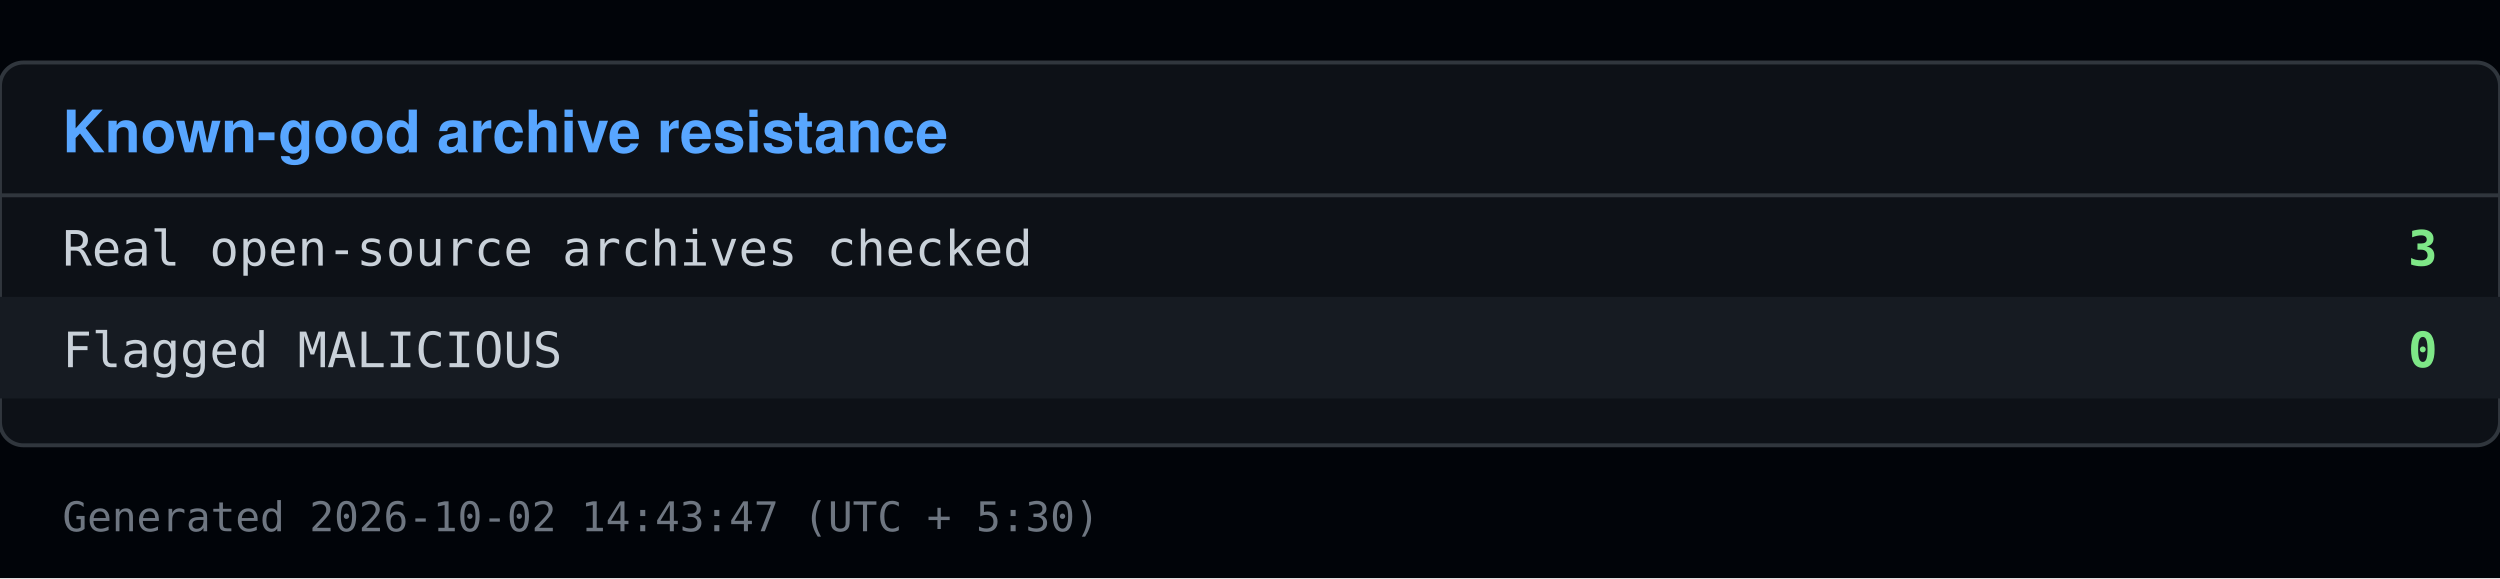
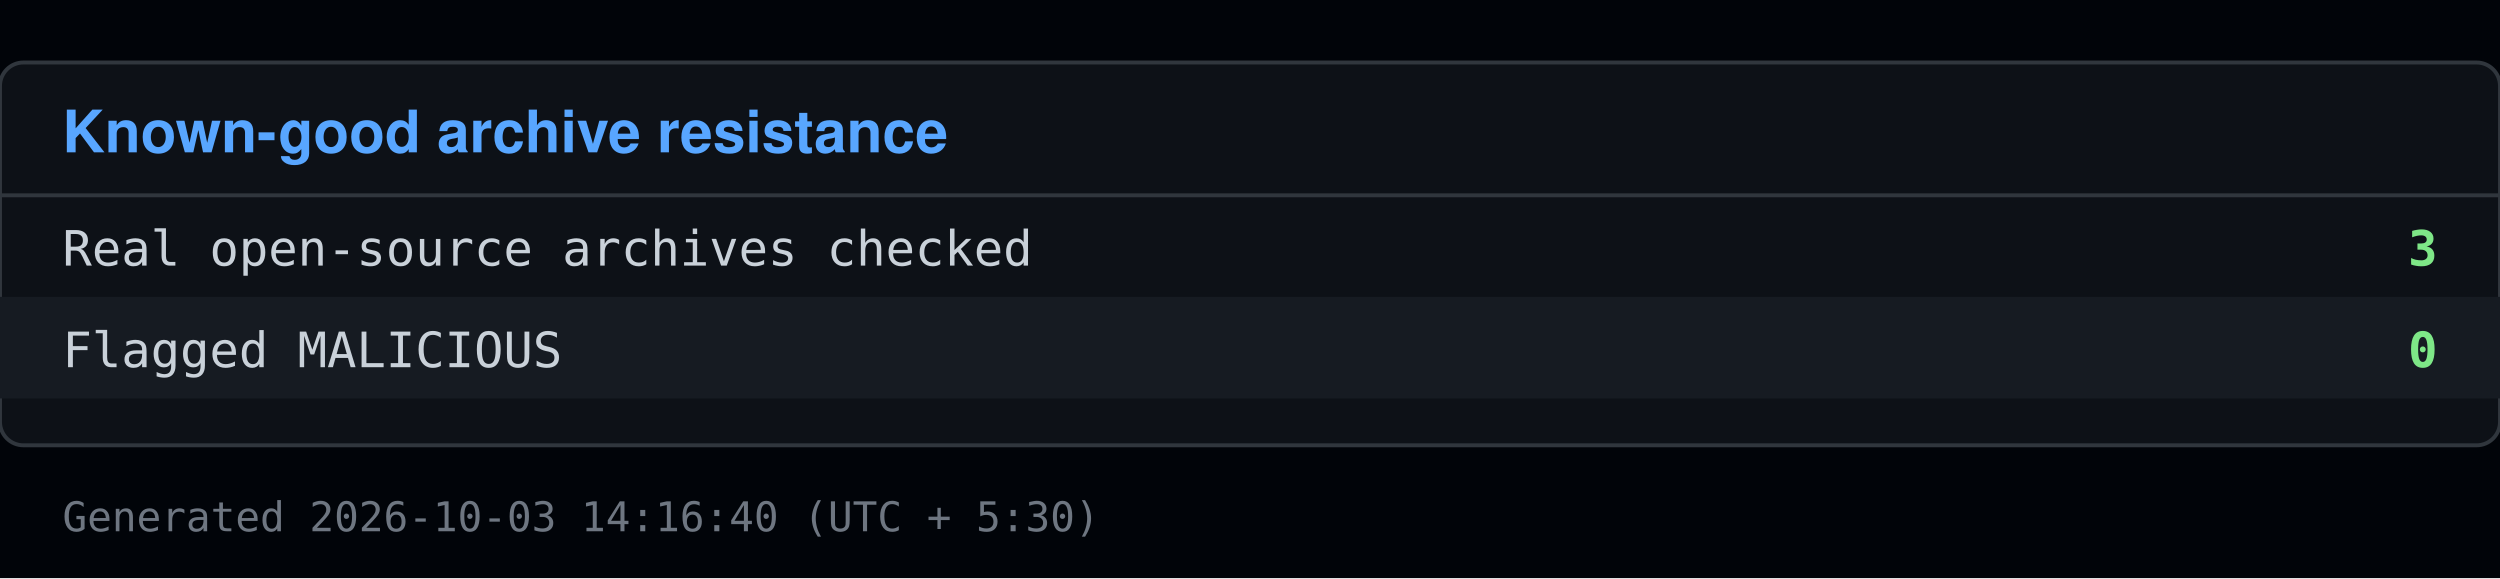
<svg xmlns="http://www.w3.org/2000/svg" viewBox="0 0 640 148" width="640" height="148">
  <rect x="0" y="0" width="640" height="148" fill="#010409" />
  <rect x="0" y="16" width="640" height="98" fill="#0d1117" stroke="#30363d" rx="6" />
  <text x="16" y="39" font-family="Segoe UI, Helvetica, Arial, sans-serif" font-size="15" font-weight="600" fill="#58a6ff">Known-good archive resistance</text>
  <line x1="0" y1="50" x2="640" y2="50" stroke="#30363d" />
  <text x="16" y="68" font-family="Consolas, Menlo, monospace" font-size="12.5" fill="#c9d1d9">Real open-source archives checked</text>
  <text x="624" y="68" font-family="Consolas, Menlo, monospace" font-size="12.5" fill="#7ee787" text-anchor="end" font-weight="600">3</text>
  <rect x="0" y="76" width="640" height="26" fill="#161b22" />
  <text x="16" y="94" font-family="Consolas, Menlo, monospace" font-size="12.5" fill="#c9d1d9">Flagged MALICIOUS</text>
  <text x="624" y="94" font-family="Consolas, Menlo, monospace" font-size="12.5" fill="#7ee787" text-anchor="end" font-weight="600">0</text>
-   <text x="16" y="136" font-family="Consolas, Menlo, monospace" font-size="10.5" fill="#6e7681">Generated 2026-10-02 14:43:47 (UTC + 5:30)</text>
+   <text x="16" y="136" font-family="Consolas, Menlo, monospace" font-size="10.5" fill="#6e7681">Generated 2026-10-03 14:16:40 (UTC + 5:30)</text>
</svg>
